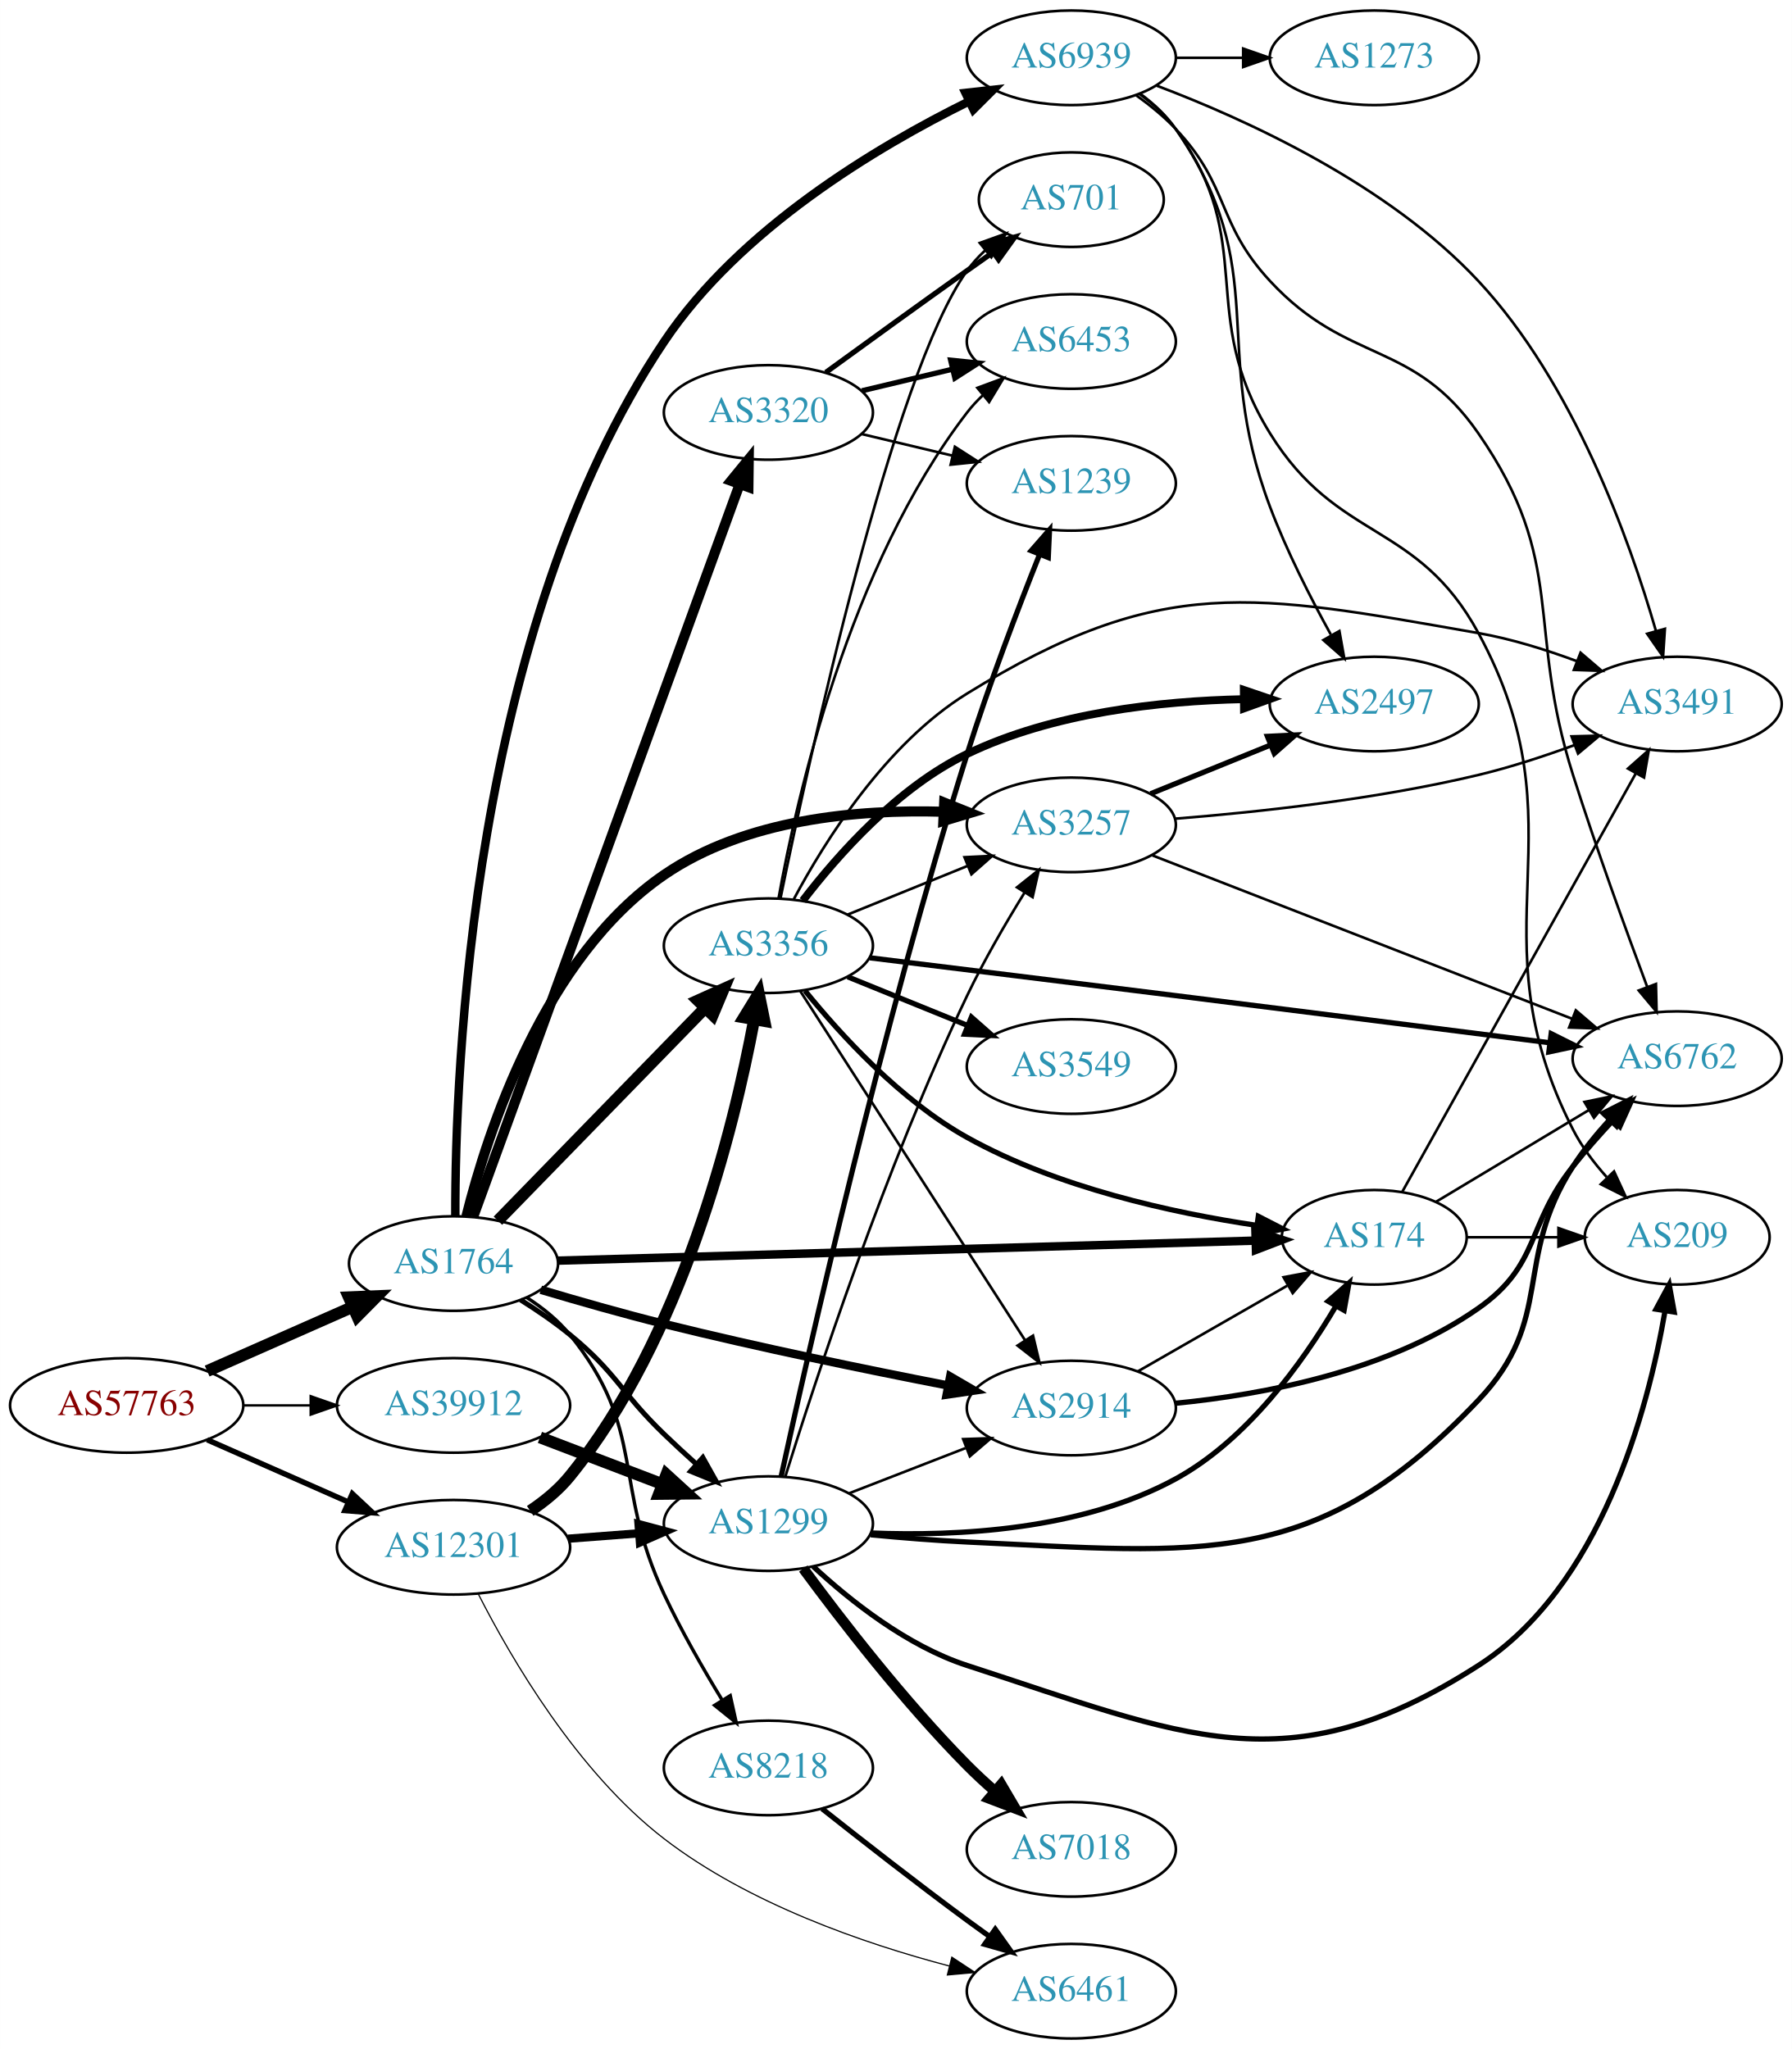
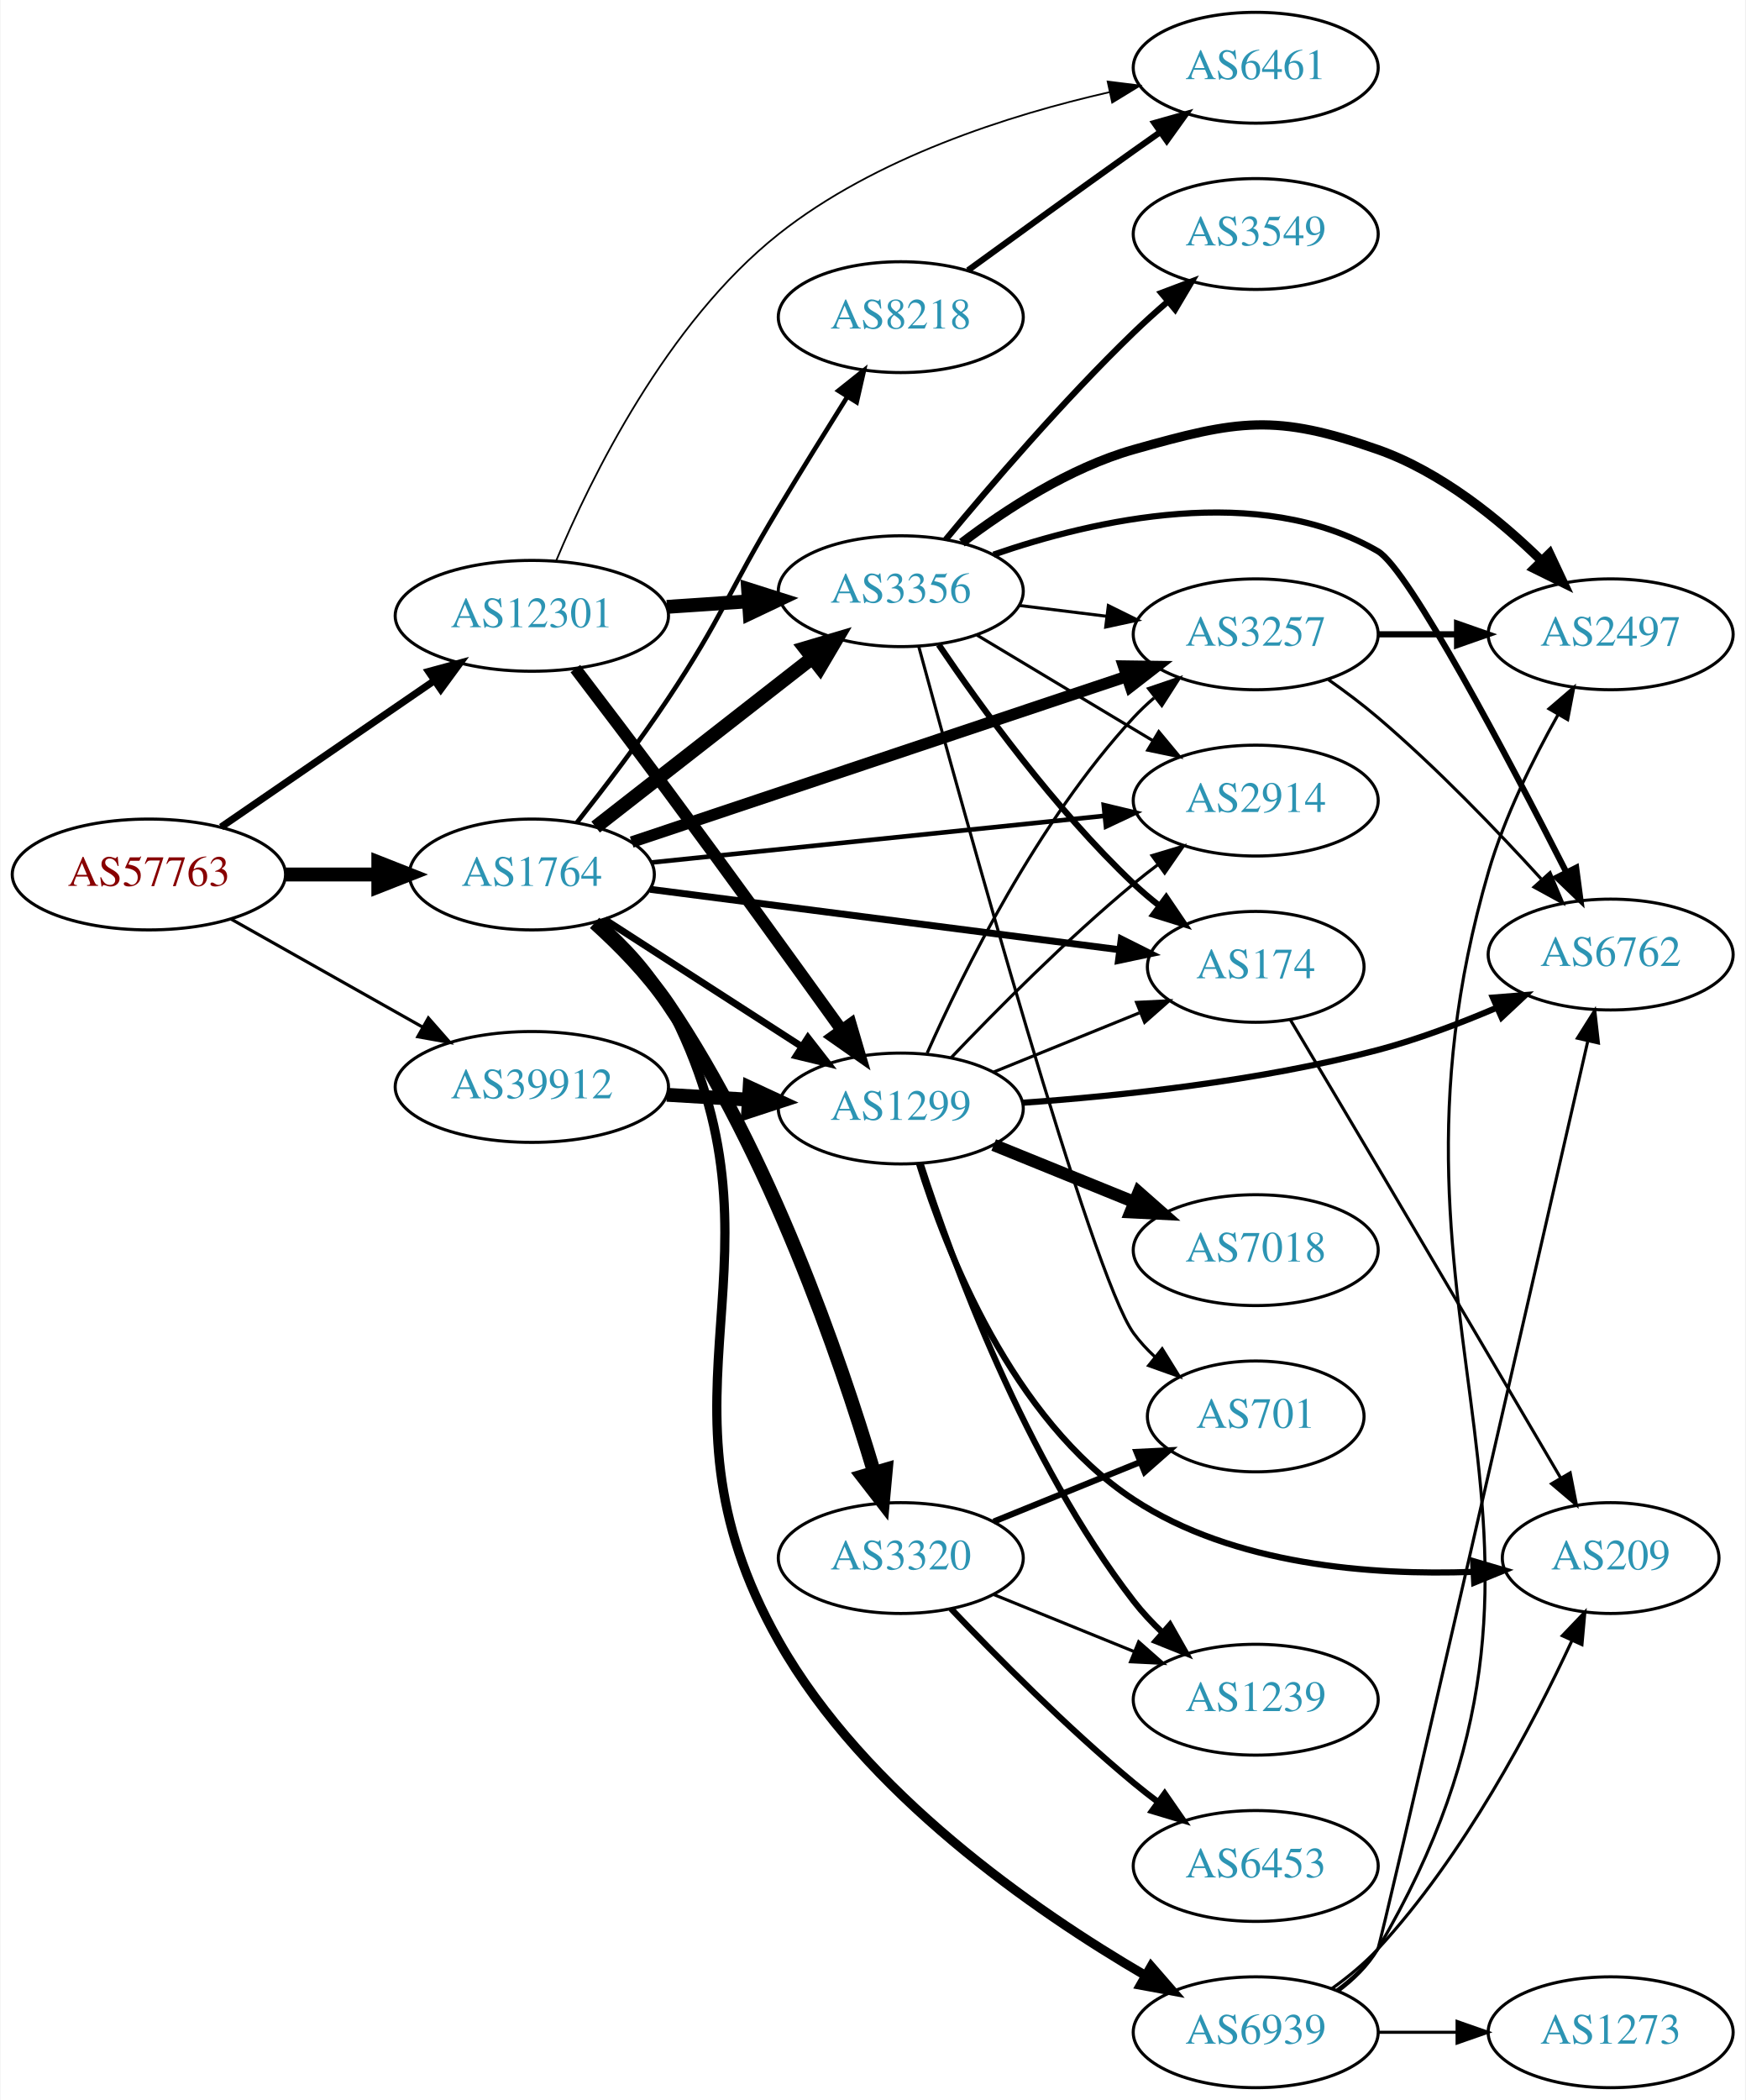
- <svg xmlns="http://www.w3.org/2000/svg" xmlns:xlink="http://www.w3.org/1999/xlink" width="682pt" height="780pt" viewBox="0.00 0.00 681.96 780.00">
-   <g id="graph0" class="graph" transform="scale(1 1) rotate(0) translate(4 776)">
-     <polygon fill="white" stroke="none" points="-4,4 -4,-776 677.956,-776 677.956,4 -4,4" />
+ <svg xmlns="http://www.w3.org/2000/svg" xmlns:xlink="http://www.w3.org/1999/xlink" width="567pt" height="682pt" viewBox="0.00 0.00 566.66 682.00">
+   <g id="graph0" class="graph" transform="scale(1 1) rotate(0) translate(4 678)">
+     <polygon fill="white" stroke="none" points="-4,4 -4,-678 562.663,-678 562.663,4 -4,4" />
    <g id="node1" class="node">
      <g id="a_node1">
        <a xlink:href="/asn/57763" xlink:title="AS57763 ~ SelfNet Internet Ges.m.b.H. [AT]">
-           <ellipse fill="#ffffff" stroke="black" cx="44.196" cy="-241" rx="44.393" ry="18" />
-           <text text-anchor="middle" x="44.196" y="-237.3" font-family="Times,serif" font-size="14.00" fill="#880000">AS57763</text>
+           <ellipse fill="#ffffff" stroke="black" cx="44.196" cy="-394" rx="44.393" ry="18" />
+           <text text-anchor="middle" x="44.196" y="-390.3" font-family="Times,serif" font-size="14.00" fill="#880000">AS57763</text>
        </a>
      </g>
    </g>
    <g id="node2" class="node">
      <g id="a_node2">
        <a xlink:href="/asn/1764" xlink:title="AS1764 ~ NEXTLAYER-AS [AT]">
-           <ellipse fill="#ffffff" stroke="black" cx="168.588" cy="-295" rx="39.794" ry="18" />
-           <text text-anchor="middle" x="168.588" y="-291.3" font-family="Times,serif" font-size="14.00" fill="#2c94b3">AS1764</text>
+           <ellipse fill="#ffffff" stroke="black" cx="168.588" cy="-394" rx="39.794" ry="18" />
+           <text text-anchor="middle" x="168.588" y="-390.3" font-family="Times,serif" font-size="14.00" fill="#2c94b3">AS1764</text>
        </a>
      </g>
    </g>
    <g id="edge1" class="edge">
-       <path fill="none" stroke="black" stroke-width="4.5" d="M74.824,-254.072C91.418,-261.393 112.278,-270.597 130.011,-278.421" />
-       <polygon fill="black" stroke="black" stroke-width="4.5" points="128.756,-282.171 139.495,-282.605 131.935,-274.966 128.756,-282.171" />
+       <path fill="none" stroke="black" stroke-width="4.5" d="M88.692,-394C98.381,-394 108.717,-394 118.61,-394" />
+       <polygon fill="black" stroke="black" stroke-width="4.5" points="118.713,-397.938 128.713,-394 118.713,-390.063 118.713,-397.938" />
    </g>
    <g id="node3" class="node">
      <g id="a_node3">
        <a xlink:href="/asn/12301" xlink:title="AS12301 ~ Invitech ICT Services Kft. [HU]">
-           <ellipse fill="#ffffff" stroke="black" cx="168.588" cy="-187" rx="44.393" ry="18" />
-           <text text-anchor="middle" x="168.588" y="-183.3" font-family="Times,serif" font-size="14.00" fill="#2c94b3">AS12301</text>
+           <ellipse fill="#ffffff" stroke="black" cx="168.588" cy="-478" rx="44.393" ry="18" />
+           <text text-anchor="middle" x="168.588" y="-474.3" font-family="Times,serif" font-size="14.00" fill="#2c94b3">AS12301</text>
        </a>
      </g>
    </g>
    <g id="edge2" class="edge">
-       <path fill="none" stroke="black" stroke-width="2.077" d="M74.824,-227.928C90.941,-220.817 111.081,-211.931 128.473,-204.258" />
-       <polygon fill="black" stroke="black" stroke-width="2.077" points="130.073,-207.378 137.809,-200.139 127.247,-200.973 130.073,-207.378" />
+       <path fill="none" stroke="black" stroke-width="2.323" d="M67.645,-409.407C87.054,-422.728 115.297,-442.112 136.813,-456.878" />
+       <polygon fill="black" stroke="black" stroke-width="2.323" points="135.056,-459.918 145.282,-462.691 139.018,-454.146 135.056,-459.918" />
    </g>
    <g id="node4" class="node">
      <g id="a_node4">
        <a xlink:href="/asn/39912" xlink:title="AS39912 ~ oja.at GmbH [AT]">
-           <ellipse fill="#ffffff" stroke="black" cx="168.588" cy="-241" rx="44.393" ry="18" />
-           <text text-anchor="middle" x="168.588" y="-237.3" font-family="Times,serif" font-size="14.00" fill="#2c94b3">AS39912</text>
+           <ellipse fill="#ffffff" stroke="black" cx="168.588" cy="-325" rx="44.393" ry="18" />
+           <text text-anchor="middle" x="168.588" y="-321.3" font-family="Times,serif" font-size="14.00" fill="#2c94b3">AS39912</text>
        </a>
      </g>
    </g>
    <g id="edge3" class="edge">
-       <path fill="none" stroke="black" stroke-width="0.923" d="M88.692,-241C96.898,-241 105.569,-241 114.041,-241" />
-       <polygon fill="black" stroke="black" stroke-width="0.923" points="114.233,-244.5 124.233,-241 114.233,-237.5 114.233,-244.5" />
+       <path fill="none" stroke="black" stroke-width="1.016" d="M70.853,-379.535C88.968,-369.323 113.44,-355.527 133.237,-344.366" />
+       <polygon fill="black" stroke="black" stroke-width="1.016" points="134.972,-347.406 141.965,-339.446 131.535,-341.308 134.972,-347.406" />
    </g>
    <g id="node5" class="node">
      <g id="a_node5">
-         <a xlink:href="/asn/2914" xlink:title="AS2914 ~ NTT America, Inc. [US]">
-           <ellipse fill="#ffffff" stroke="black" cx="403.724" cy="-240" rx="39.794" ry="18" />
-           <text text-anchor="middle" x="403.724" y="-236.3" font-family="Times,serif" font-size="14.00" fill="#2c94b3">AS2914</text>
+         <a xlink:href="/asn/3356" xlink:title="AS3356 ~ Level 3 Parent, LLC [US]">
+           <ellipse fill="#ffffff" stroke="black" cx="288.431" cy="-486" rx="39.794" ry="18" />
+           <text text-anchor="middle" x="288.431" y="-482.3" font-family="Times,serif" font-size="14.00" fill="#2c94b3">AS3356</text>
        </a>
      </g>
    </g>
    <g id="edge4" class="edge">
-       <path fill="none" stroke="black" stroke-width="3.214" d="M201.801,-285.029C216.119,-280.757 233.223,-275.871 248.784,-272 284.84,-263.031 326.073,-254.553 356.785,-248.58" />
-       <polygon fill="black" stroke="black" stroke-width="3.214" points="357.618,-251.984 366.774,-246.653 356.292,-245.11 357.618,-251.984" />
+       <path fill="none" stroke="black" stroke-width="4.5" d="M189.312,-409.399C208.516,-424.391 237.887,-447.321 259.491,-464.188" />
+       <polygon fill="black" stroke="black" stroke-width="4.5" points="257.337,-467.501 267.642,-470.551 262.183,-461.294 257.337,-467.501" />
    </g>
    <g id="node6" class="node">
      <g id="a_node6">
-         <a xlink:href="/asn/8218" xlink:title="AS8218 ~ legacy Neotelecoms [FR]">
-           <ellipse fill="#ffffff" stroke="black" cx="288.431" cy="-103" rx="39.794" ry="18" />
-           <text text-anchor="middle" x="288.431" y="-99.3" font-family="Times,serif" font-size="14.00" fill="#2c94b3">AS8218</text>
+         <a xlink:href="/asn/3320" xlink:title="AS3320 ~ DTAG [DE]">
+           <ellipse fill="#ffffff" stroke="black" cx="288.431" cy="-172" rx="39.794" ry="18" />
+           <text text-anchor="middle" x="288.431" y="-168.3" font-family="Times,serif" font-size="14.00" fill="#2c94b3">AS3320</text>
        </a>
      </g>
    </g>
    <g id="edge5" class="edge">
-       <path fill="none" stroke="black" stroke-width="1.286" d="M196.454,-282.06C202.445,-278.198 208.333,-273.499 212.784,-268 242.241,-231.609 228.874,-211.374 248.784,-169 255.219,-155.305 263.582,-140.725 270.883,-128.761" />
-       <polygon fill="black" stroke="black" stroke-width="1.286" points="273.909,-130.523 276.209,-120.181 267.961,-126.831 273.909,-130.523" />
+       <path fill="none" stroke="black" stroke-width="4.5" d="M188.97,-378.284C197.115,-370.944 206.206,-361.693 212.784,-352 245.983,-303.083 268.641,-237.075 279.679,-200.103" />
+       <polygon fill="black" stroke="black" stroke-width="4.5" points="283.591,-200.75 282.607,-190.048 276.03,-198.548 283.591,-200.75" />
    </g>
    <g id="node7" class="node">
      <g id="a_node7">
-         <a xlink:href="/asn/3356" xlink:title="AS3356 ~ Level 3 Parent, LLC [US]">
-           <ellipse fill="#ffffff" stroke="black" cx="288.431" cy="-416" rx="39.794" ry="18" />
-           <text text-anchor="middle" x="288.431" y="-412.3" font-family="Times,serif" font-size="14.00" fill="#2c94b3">AS3356</text>
+         <a xlink:href="/asn/3257" xlink:title="AS3257 ~ GTT [DE]">
+           <ellipse fill="#ffffff" stroke="black" cx="403.724" cy="-472" rx="39.794" ry="18" />
+           <text text-anchor="middle" x="403.724" y="-468.3" font-family="Times,serif" font-size="14.00" fill="#2c94b3">AS3257</text>
        </a>
      </g>
    </g>
    <g id="edge6" class="edge">
-       <path fill="none" stroke="black" stroke-width="4.5" d="M185.481,-311.319C205.776,-332.157 241.045,-368.372 264.314,-392.264" />
-       <polygon fill="black" stroke="black" stroke-width="4.5" points="261.616,-395.137 271.413,-399.554 267.257,-389.642 261.616,-395.137" />
+       <path fill="none" stroke="black" stroke-width="3.75" d="M201.03,-404.519C242.6,-418.427 315.927,-442.96 361.782,-458.302" />
+       <polygon fill="black" stroke="black" stroke-width="3.75" points="360.815,-461.669 371.409,-461.523 363.036,-455.031 360.815,-461.669" />
    </g>
    <g id="node8" class="node">
      <g id="a_node8">
-         <a xlink:href="/asn/3320" xlink:title="AS3320 ~ DTAG [DE]">
-           <ellipse fill="#ffffff" stroke="black" cx="288.431" cy="-619" rx="39.794" ry="18" />
-           <text text-anchor="middle" x="288.431" y="-615.3" font-family="Times,serif" font-size="14.00" fill="#2c94b3">AS3320</text>
+         <a xlink:href="/asn/174" xlink:title="AS174 ~ Cogent Communications [US]">
+           <ellipse fill="#ffffff" stroke="black" cx="403.724" cy="-364" rx="35.194" ry="18" />
+           <text text-anchor="middle" x="403.724" y="-360.3" font-family="Times,serif" font-size="14.00" fill="#2c94b3">AS174</text>
        </a>
      </g>
    </g>
    <g id="edge7" class="edge">
-       <path fill="none" stroke="black" stroke-width="3.857" d="M176.092,-312.881C195.649,-366.651 254.016,-527.129 277.491,-591.67" />
-       <polygon fill="black" stroke="black" stroke-width="3.857" points="274.24,-592.973 280.947,-601.174 280.818,-590.58 274.24,-592.973" />
+       <path fill="none" stroke="black" stroke-width="2.25" d="M207.045,-389.18C248.633,-383.828 315.657,-375.204 359.452,-369.568" />
+       <polygon fill="black" stroke="black" stroke-width="2.25" points="360.041,-373.021 369.513,-368.274 359.148,-366.079 360.041,-373.021" />
    </g>
    <g id="node9" class="node">
      <g id="a_node9">
-         <a xlink:href="/asn/3257" xlink:title="AS3257 ~ GTT [DE]">
-           <ellipse fill="#ffffff" stroke="black" cx="403.724" cy="-462" rx="39.794" ry="18" />
-           <text text-anchor="middle" x="403.724" y="-458.3" font-family="Times,serif" font-size="14.00" fill="#2c94b3">AS3257</text>
+         <a xlink:href="/asn/2914" xlink:title="AS2914 ~ NTT America, Inc. [US]">
+           <ellipse fill="#ffffff" stroke="black" cx="403.724" cy="-418" rx="39.794" ry="18" />
+           <text text-anchor="middle" x="403.724" y="-414.3" font-family="Times,serif" font-size="14.00" fill="#2c94b3">AS2914</text>
        </a>
      </g>
    </g>
    <g id="edge8" class="edge">
-       <path fill="none" stroke="black" stroke-width="3.857" d="M173.497,-312.942C181.502,-344.979 203.001,-411.602 248.784,-443 279.644,-464.164 322.36,-467.95 354.967,-466.988" />
-       <polygon fill="black" stroke="black" stroke-width="3.857" points="355.34,-470.475 365.171,-466.525 355.023,-463.482 355.34,-470.475" />
+       <path fill="none" stroke="black" stroke-width="1.5" d="M207.305,-397.883C247.392,-402.009 310.901,-408.547 354.575,-413.043" />
+       <polygon fill="black" stroke="black" stroke-width="1.5" points="354.369,-416.541 364.674,-414.083 355.085,-409.577 354.369,-416.541" />
    </g>
    <g id="node10" class="node">
      <g id="a_node10">
-         <a xlink:href="/asn/174" xlink:title="AS174 ~ Cogent Communications [US]">
-           <ellipse fill="#ffffff" stroke="black" cx="519.017" cy="-305" rx="35.194" ry="18" />
-           <text text-anchor="middle" x="519.017" y="-301.3" font-family="Times,serif" font-size="14.00" fill="#2c94b3">AS174</text>
+         <a xlink:href="/asn/8218" xlink:title="AS8218 ~ legacy Neotelecoms [FR]">
+           <ellipse fill="#ffffff" stroke="black" cx="288.431" cy="-575" rx="39.794" ry="18" />
+           <text text-anchor="middle" x="288.431" y="-571.3" font-family="Times,serif" font-size="14.00" fill="#2c94b3">AS8218</text>
        </a>
      </g>
    </g>
    <g id="edge9" class="edge">
-       <path fill="none" stroke="black" stroke-width="3.214" d="M208.207,-296.108C273.429,-297.98 405.006,-301.757 473.813,-303.731" />
-       <polygon fill="black" stroke="black" stroke-width="3.214" points="473.8,-307.232 483.896,-304.021 474.001,-300.235 473.8,-307.232" />
+       <path fill="none" stroke="black" stroke-width="1.5" d="M183.191,-410.813C191.992,-421.958 203.496,-437.046 212.784,-451 230.44,-477.525 232.355,-485.698 248.784,-513 255.937,-524.887 264.033,-537.934 270.96,-548.98" />
+       <polygon fill="black" stroke="black" stroke-width="1.5" points="268.169,-551.118 276.457,-557.718 274.095,-547.39 268.169,-551.118" />
    </g>
    <g id="node11" class="node">
      <g id="a_node11">
        <a xlink:href="/asn/6939" xlink:title="AS6939 ~ Hurricane Electric LLC [US]">
-           <ellipse fill="#ffffff" stroke="black" cx="403.724" cy="-754" rx="39.794" ry="18" />
-           <text text-anchor="middle" x="403.724" y="-750.3" font-family="Times,serif" font-size="14.00" fill="#2c94b3">AS6939</text>
+           <ellipse fill="#ffffff" stroke="black" cx="403.724" cy="-18" rx="39.794" ry="18" />
+           <text text-anchor="middle" x="403.724" y="-14.3" font-family="Times,serif" font-size="14.00" fill="#2c94b3">AS6939</text>
        </a>
      </g>
    </g>
    <g id="edge10" class="edge">
-       <path fill="none" stroke="black" stroke-width="3.214" d="M169.271,-313.179C169.168,-368.257 175.262,-536.224 248.784,-646 277.468,-688.828 329.328,-719.909 364.864,-737.442" />
-       <polygon fill="black" stroke="black" stroke-width="3.214" points="363.442,-740.642 373.971,-741.817 366.472,-734.332 363.442,-740.642" />
+       <path fill="none" stroke="black" stroke-width="3" d="M190.47,-378.528C198.681,-371.36 207.412,-362.175 212.784,-352 256.386,-269.424 202.852,-226.303 248.784,-145 276.671,-95.639 331.802,-57.493 367.955,-36.391" />
+       <polygon fill="black" stroke="black" stroke-width="3" points="369.758,-39.392 376.71,-31.397 366.289,-33.312 369.758,-39.392" />
    </g>
    <g id="node12" class="node">
      <g id="a_node12">
        <a xlink:href="/asn/1299" xlink:title="AS1299 ~ Telia Carrier [EU]">
-           <ellipse fill="#ffffff" stroke="black" cx="288.431" cy="-196" rx="39.794" ry="18" />
-           <text text-anchor="middle" x="288.431" y="-192.3" font-family="Times,serif" font-size="14.00" fill="#2c94b3">AS1299</text>
+           <ellipse fill="#ffffff" stroke="black" cx="288.431" cy="-318" rx="39.794" ry="18" />
+           <text text-anchor="middle" x="288.431" y="-314.3" font-family="Times,serif" font-size="14.00" fill="#2c94b3">AS1299</text>
        </a>
      </g>
    </g>
    <g id="edge11" class="edge">
-       <path fill="none" stroke="black" stroke-width="1.929" d="M194.097,-281.182C200.406,-277.227 207.034,-272.703 212.784,-268 230.793,-253.272 232.034,-246.145 248.784,-230 252.627,-226.297 256.78,-222.471 260.889,-218.781" />
-       <polygon fill="black" stroke="black" stroke-width="1.929" points="263.473,-221.169 268.644,-211.922 258.835,-215.925 263.473,-221.169" />
-     </g>
-     <g id="edge33" class="edge">
-       <path fill="none" stroke="black" stroke-width="4.5" d="M197.78,-200.839C203.302,-204.526 208.654,-208.924 212.784,-214 255.549,-266.554 275.175,-345.93 282.991,-387.817" />
-       <polygon fill="black" stroke="black" stroke-width="4.5" points="279.149,-388.701 284.771,-397.861 286.903,-387.327 279.149,-388.701" />
-     </g>
-     <g id="edge34" class="edge">
-       <path fill="none" stroke="black" stroke-width="3.15" d="M212.132,-190.249C220.851,-190.915 230.089,-191.621 238.998,-192.301" />
-       <polygon fill="black" stroke="black" stroke-width="3.15" points="239.015,-195.812 249.252,-193.084 239.548,-188.833 239.015,-195.812" />
+       <path fill="none" stroke="black" stroke-width="2.25" d="M192.309,-379.346C210.487,-367.623 236.169,-351.06 256.266,-338.099" />
+       <polygon fill="black" stroke="black" stroke-width="2.25" points="258.272,-340.97 264.779,-332.609 254.478,-335.087 258.272,-340.97" />
+     </g>
+     <g id="edge25" class="edge">
+       <path fill="none" stroke="black" stroke-width="4.5" d="M212.465,-480.911C221.074,-481.495 230.177,-482.113 238.96,-482.709" />
+       <polygon fill="black" stroke="black" stroke-width="4.5" points="238.831,-486.647 249.075,-483.396 239.365,-478.79 238.831,-486.647" />
+     </g>
+     <g id="edge26" class="edge">
+       <path fill="none" stroke="black" stroke-width="3.938" d="M182.727,-460.861C191.337,-449.582 202.804,-434.467 212.784,-421 232.229,-394.763 254.117,-364.47 269.137,-343.56" />
+       <polygon fill="black" stroke="black" stroke-width="3.938" points="272.141,-345.378 275.127,-335.213 266.453,-341.297 272.141,-345.378" />
+     </g>
+     <g id="node19" class="node">
+       <g id="a_node19">
+         <a xlink:href="/asn/6461" xlink:title="AS6461 ~ Zayo Bandwidth [US]">
+           <ellipse fill="#ffffff" stroke="black" cx="403.724" cy="-656" rx="39.794" ry="18" />
+           <text text-anchor="middle" x="403.724" y="-652.3" font-family="Times,serif" font-size="14.00" fill="#2c94b3">AS6461</text>
+         </a>
+       </g>
+     </g>
+     <g id="edge27" class="edge">
+       <path fill="none" stroke="black" stroke-width="0.562" d="M176.48,-495.857C187.688,-522.638 212.342,-573.134 248.784,-602 280.071,-626.782 323.56,-640.643 356.336,-648.098" />
+       <polygon fill="black" stroke="black" stroke-width="0.562" points="355.626,-651.525 366.139,-650.211 357.101,-644.682 355.626,-651.525" />
+     </g>
+     <g id="edge35" class="edge">
+       <path fill="none" stroke="black" stroke-width="4.5" d="M212.465,-322.453C221.074,-321.942 230.177,-321.401 238.96,-320.879" />
+       <polygon fill="black" stroke="black" stroke-width="4.5" points="239.326,-324.802 249.075,-320.278 238.859,-316.941 239.326,-324.802" />
+     </g>
+     <g id="edge19" class="edge">
+       <path fill="none" stroke="black" d="M326.841,-481.377C335.929,-480.254 345.766,-479.038 355.251,-477.866" />
+       <polygon fill="black" stroke="black" points="355.857,-481.318 365.353,-476.618 354.999,-474.371 355.857,-481.318" />
+     </g>
+     <g id="edge20" class="edge">
+       <path fill="none" stroke="black" stroke-width="2" d="M300.751,-468.622C314.325,-448.556 338.47,-415.208 364.077,-391 366.653,-388.565 369.464,-386.181 372.356,-383.9" />
+       <polygon fill="black" stroke="black" stroke-width="2" points="374.647,-386.558 380.595,-377.791 370.478,-380.935 374.647,-386.558" />
+     </g>
+     <g id="edge17" class="edge">
+       <path fill="none" stroke="black" d="M313.181,-471.745C329.797,-461.771 352.193,-448.329 370.43,-437.383" />
+       <polygon fill="black" stroke="black" points="372.232,-440.384 379.005,-432.236 368.63,-434.382 372.232,-440.384" />
    </g>
    <g id="node13" class="node">
      <g id="a_node13">
-         <a xlink:href="/asn/6461" xlink:title="AS6461 ~ Zayo Bandwidth [US]">
-           <ellipse fill="#ffffff" stroke="black" cx="403.724" cy="-18" rx="39.794" ry="18" />
-           <text text-anchor="middle" x="403.724" y="-14.3" font-family="Times,serif" font-size="14.00" fill="#2c94b3">AS6461</text>
-         </a>
-       </g>
-     </g>
-     <g id="edge35" class="edge">
-       <path fill="none" stroke="black" stroke-width="0.45" d="M178.071,-169.111C190.427,-144.831 215.573,-101.548 248.784,-76 280.89,-51.303 324.671,-36.169 357.336,-27.582" />
-       <polygon fill="black" stroke="black" stroke-width="0.45" points="358.249,-30.961 367.091,-25.124 356.539,-24.174 358.249,-30.961" />
-     </g>
-     <g id="edge43" class="edge">
-       <path fill="none" stroke="black" stroke-width="4.5" d="M201.478,-228.822C215.792,-223.356 232.824,-216.852 247.936,-211.082" />
-       <polygon fill="black" stroke="black" stroke-width="4.5" points="249.604,-214.659 257.542,-207.414 246.795,-207.303 249.604,-214.659" />
-     </g>
-     <g id="edge32" class="edge">
-       <path fill="none" stroke="black" d="M429.028,-253.944C445.638,-263.474 467.827,-276.205 485.893,-286.57" />
-       <polygon fill="black" stroke="black" points="484.497,-289.804 494.913,-291.745 487.981,-283.732 484.497,-289.804" />
+         <a xlink:href="/asn/701" xlink:title="AS701 ~ UUNET [US]">
+           <ellipse fill="#ffffff" stroke="black" cx="403.724" cy="-218" rx="35.194" ry="18" />
+           <text text-anchor="middle" x="403.724" y="-214.3" font-family="Times,serif" font-size="14.00" fill="#2c94b3">AS701</text>
+         </a>
+       </g>
+     </g>
+     <g id="edge18" class="edge">
+       <path fill="none" stroke="black" d="M294.276,-468.008C308.577,-415.28 350.452,-263.66 364.077,-245 366.056,-242.29 368.392,-239.755 370.921,-237.409" />
+       <polygon fill="black" stroke="black" points="373.336,-239.957 378.918,-230.952 368.939,-234.511 373.336,-239.957" />
+     </g>
+     <g id="node16" class="node">
+       <g id="a_node16">
+         <a xlink:href="/asn/3549" xlink:title="AS3549 ~ Level 3 Parent, LLC [US]">
+           <ellipse fill="#ffffff" stroke="black" cx="403.724" cy="-602" rx="39.794" ry="18" />
+           <text text-anchor="middle" x="403.724" y="-598.3" font-family="Times,serif" font-size="14.00" fill="#2c94b3">AS3549</text>
+         </a>
+       </g>
+     </g>
+     <g id="edge15" class="edge">
+       <path fill="none" stroke="black" stroke-width="2" d="M303.037,-502.779C317.489,-520.239 341.342,-548.045 364.077,-570 367.575,-573.377 371.384,-576.803 375.203,-580.095" />
+       <polygon fill="black" stroke="black" stroke-width="2" points="373.05,-582.858 382.959,-586.608 377.551,-577.497 373.05,-582.858" />
    </g>
    <g id="node17" class="node">
      <g id="a_node17">
+         <a xlink:href="/asn/2497" xlink:title="AS2497 ~ Internet Initiative Japan Inc. [JP]">
+           <ellipse fill="#ffffff" stroke="black" cx="519.017" cy="-472" rx="39.794" ry="18" />
+           <text text-anchor="middle" x="519.017" y="-468.3" font-family="Times,serif" font-size="14.00" fill="#2c94b3">AS2497</text>
+         </a>
+       </g>
+     </g>
+     <g id="edge16" class="edge">
+       <path fill="none" stroke="black" stroke-width="3" d="M308.283,-501.736C322.588,-512.598 343.28,-526.107 364.077,-532 397.984,-541.608 410.129,-543.703 443.37,-532 463.881,-524.779 482.917,-509.277 496.632,-495.839" />
+       <polygon fill="black" stroke="black" stroke-width="3" points="499.177,-498.243 503.679,-488.652 494.179,-493.342 499.177,-498.243" />
+     </g>
+     <g id="node18" class="node">
+       <g id="a_node18">
        <a xlink:href="/asn/6762" xlink:title="AS6762 ~ TELECOM ITALIA SPARKLE S.p.A. [IT]">
-           <ellipse fill="#ffffff" stroke="black" cx="634.31" cy="-373" rx="39.794" ry="18" />
-           <text text-anchor="middle" x="634.31" y="-369.3" font-family="Times,serif" font-size="14.00" fill="#2c94b3">AS6762</text>
-         </a>
-       </g>
-     </g>
-     <g id="edge31" class="edge">
-       <path fill="none" stroke="black" stroke-width="2" d="M443.347,-241.81C476.575,-245.061 524.425,-253.948 558.663,-278 582.266,-294.581 576.708,-309.426 594.663,-332 599.352,-337.895 604.716,-343.953 609.926,-349.542" />
-       <polygon fill="black" stroke="black" stroke-width="2" points="607.423,-351.99 616.856,-356.815 612.491,-347.161 607.423,-351.99" />
+           <ellipse fill="#ffffff" stroke="black" cx="519.017" cy="-368" rx="39.794" ry="18" />
+           <text text-anchor="middle" x="519.017" y="-364.3" font-family="Times,serif" font-size="14.00" fill="#2c94b3">AS6762</text>
+         </a>
+       </g>
+     </g>
+     <g id="edge21" class="edge">
+       <path fill="none" stroke="black" stroke-width="2" d="M318.564,-497.883C351.256,-509.19 404.76,-521.438 443.37,-499 453.498,-493.114 485.959,-431.41 504.57,-394.825" />
+       <polygon fill="black" stroke="black" stroke-width="2" points="507.807,-396.18 509.201,-385.677 501.562,-393.018 507.807,-396.18" />
    </g>
    <g id="edge12" class="edge">
-       <path fill="none" stroke="black" stroke-width="2" d="M308.869,-87.461C323.813,-75.621 345.054,-59.022 364.077,-45 366.863,-42.947 369.783,-40.835 372.716,-38.741" />
-       <polygon fill="black" stroke="black" stroke-width="2" points="374.772,-41.574 380.92,-32.945 370.733,-35.856 374.772,-41.574" />
-     </g>
-     <g id="edge21" class="edge">
-       <path fill="none" stroke="black" d="M300.5,-398.804C320.467,-367.786 362.612,-302.313 386.072,-265.868" />
-       <polygon fill="black" stroke="black" points="389.14,-267.569 391.61,-257.266 383.254,-263.78 389.14,-267.569" />
-     </g>
-     <g id="edge17" class="edge">
-       <path fill="none" stroke="black" d="M318.607,-427.846C332.482,-433.48 349.259,-440.292 364.169,-446.346" />
-       <polygon fill="black" stroke="black" points="363.065,-449.675 373.647,-450.194 365.698,-443.189 363.065,-449.675" />
-     </g>
-     <g id="edge16" class="edge">
-       <path fill="none" stroke="black" stroke-width="2" d="M302.36,-398.855C315.915,-382.099 338.739,-357.111 364.077,-343 398.365,-323.905 442.207,-314.293 474.327,-309.523" />
-       <polygon fill="black" stroke="black" stroke-width="2" points="474.892,-312.979 484.317,-308.139 473.931,-306.045 474.892,-312.979" />
+       <path fill="none" stroke="black" stroke-width="2" d="M318.607,-183.846C333.02,-189.698 350.564,-196.822 365.893,-203.046" />
+       <polygon fill="black" stroke="black" stroke-width="2" points="365.01,-206.465 375.592,-206.984 367.643,-199.979 365.01,-206.465" />
    </g>
    <g id="node14" class="node">
      <g id="a_node14">
-         <a xlink:href="/asn/3549" xlink:title="AS3549 ~ Level 3 Parent, LLC [US]">
-           <ellipse fill="#ffffff" stroke="black" cx="403.724" cy="-370" rx="39.794" ry="18" />
-           <text text-anchor="middle" x="403.724" y="-366.3" font-family="Times,serif" font-size="14.00" fill="#2c94b3">AS3549</text>
+         <a xlink:href="/asn/6453" xlink:title="AS6453 ~ TATA COMMUNICATIONS (AMERICA) INC [US]">
+           <ellipse fill="#ffffff" stroke="black" cx="403.724" cy="-72" rx="39.794" ry="18" />
+           <text text-anchor="middle" x="403.724" y="-68.3" font-family="Times,serif" font-size="14.00" fill="#2c94b3">AS6453</text>
        </a>
      </g>
    </g>
    <g id="edge13" class="edge">
-       <path fill="none" stroke="black" stroke-width="2" d="M318.607,-404.154C332.482,-398.52 349.259,-391.708 364.169,-385.654" />
-       <polygon fill="black" stroke="black" stroke-width="2" points="365.698,-388.811 373.647,-381.806 363.065,-382.325 365.698,-388.811" />
+       <path fill="none" stroke="black" stroke-width="2" d="M304.736,-155.545C319.349,-140.204 342.305,-117.044 364.077,-99 366.598,-96.911 369.275,-94.816 371.997,-92.767" />
+       <polygon fill="black" stroke="black" stroke-width="2" points="374.157,-95.523 380.189,-86.813 370.042,-89.861 374.157,-95.523" />
    </g>
    <g id="node15" class="node">
      <g id="a_node15">
-         <a xlink:href="/asn/2497" xlink:title="AS2497 ~ Internet Initiative Japan Inc. [JP]">
-           <ellipse fill="#ffffff" stroke="black" cx="519.017" cy="-508" rx="39.794" ry="18" />
-           <text text-anchor="middle" x="519.017" y="-504.3" font-family="Times,serif" font-size="14.00" fill="#2c94b3">AS2497</text>
+         <a xlink:href="/asn/1239" xlink:title="AS1239 ~ Sprint [US]">
+           <ellipse fill="#ffffff" stroke="black" cx="403.724" cy="-126" rx="39.794" ry="18" />
+           <text text-anchor="middle" x="403.724" y="-122.3" font-family="Times,serif" font-size="14.00" fill="#2c94b3">AS1239</text>
        </a>
      </g>
    </g>
    <g id="edge14" class="edge">
-       <path fill="none" stroke="black" stroke-width="3" d="M301.53,-433.149C314.753,-450.416 337.617,-476.266 364.077,-489 396.778,-504.737 437.71,-509.17 469.145,-509.84" />
-       <polygon fill="black" stroke="black" stroke-width="3" points="469.384,-513.343 479.416,-509.934 469.448,-506.343 469.384,-513.343" />
-     </g>
-     <g id="node16" class="node">
-       <g id="a_node16">
-         <a xlink:href="/asn/6453" xlink:title="AS6453 ~ TATA COMMUNICATIONS (AMERICA) INC [US]">
-           <ellipse fill="#ffffff" stroke="black" cx="403.724" cy="-646" rx="39.794" ry="18" />
-           <text text-anchor="middle" x="403.724" y="-642.3" font-family="Times,serif" font-size="14.00" fill="#2c94b3">AS6453</text>
-         </a>
-       </g>
-     </g>
-     <g id="edge15" class="edge">
-       <path fill="none" stroke="black" d="M292.302,-434.041C299.057,-471.782 318.917,-560.411 364.077,-619 365.857,-621.309 367.89,-623.499 370.072,-625.557" />
-       <polygon fill="black" stroke="black" points="367.968,-628.359 377.905,-632.033 372.428,-622.964 367.968,-628.359" />
-     </g>
-     <g id="edge18" class="edge">
-       <path fill="none" stroke="black" stroke-width="2" d="M327.077,-411.384C358.246,-407.555 403.69,-401.956 443.37,-397 491.757,-390.957 547.064,-383.958 585.469,-379.084" />
-       <polygon fill="black" stroke="black" stroke-width="2" points="586.353,-382.5 595.833,-377.768 585.472,-375.555 586.353,-382.5" />
-     </g>
-     <g id="node18" class="node">
-       <g id="a_node18">
-         <a xlink:href="/asn/701" xlink:title="AS701 ~ UUNET [US]">
-           <ellipse fill="#ffffff" stroke="black" cx="403.724" cy="-700" rx="35.194" ry="18" />
-           <text text-anchor="middle" x="403.724" y="-696.3" font-family="Times,serif" font-size="14.00" fill="#2c94b3">AS701</text>
-         </a>
-       </g>
-     </g>
-     <g id="edge19" class="edge">
-       <path fill="none" stroke="black" d="M293.042,-434.071C303.634,-485.811 335.659,-633.347 364.077,-673 366.032,-675.728 368.352,-678.274 370.87,-680.627" />
-       <polygon fill="black" stroke="black" points="368.878,-683.519 378.851,-687.096 373.286,-678.081 368.878,-683.519" />
-     </g>
-     <g id="node19" class="node">
-       <g id="a_node19">
-         <a xlink:href="/asn/3491" xlink:title="AS3491 ~ PCCW Global, Inc. [US]">
-           <ellipse fill="#ffffff" stroke="black" cx="634.31" cy="-508" rx="39.794" ry="18" />
-           <text text-anchor="middle" x="634.31" y="-504.3" font-family="Times,serif" font-size="14.00" fill="#2c94b3">AS3491</text>
-         </a>
-       </g>
-     </g>
-     <g id="edge20" class="edge">
-       <path fill="none" stroke="black" d="M298.084,-433.677C309.839,-455.711 333.005,-492.804 364.077,-512 438.164,-557.77 472.886,-550.036 558.663,-535 571.177,-532.806 584.358,-528.691 596.103,-524.323" />
-       <polygon fill="black" stroke="black" points="597.537,-527.521 605.585,-520.631 594.997,-520.998 597.537,-527.521" />
+       <path fill="none" stroke="black" d="M318.607,-160.154C332.482,-154.52 349.259,-147.708 364.169,-141.654" />
+       <polygon fill="black" stroke="black" points="365.698,-144.811 373.647,-137.806 363.065,-138.325 365.698,-144.811" />
    </g>
    <g id="edge23" class="edge">
-       <path fill="none" stroke="black" stroke-width="2" d="M324.038,-627.248C334.909,-629.838 347.064,-632.735 358.506,-635.462" />
-       <polygon fill="black" stroke="black" stroke-width="2" points="357.789,-638.889 368.328,-637.803 359.412,-632.08 357.789,-638.889" />
+       <path fill="none" stroke="black" stroke-width="2" d="M443.396,-472C451.599,-472 460.363,-472 468.895,-472" />
+       <polygon fill="black" stroke="black" stroke-width="2" points="469.134,-475.5 479.134,-472 469.134,-468.5 469.134,-475.5" />
    </g>
    <g id="edge22" class="edge">
-       <path fill="none" stroke="black" stroke-width="2" d="M310.279,-634.222C325.213,-645.091 345.827,-660.025 364.077,-673 367.288,-675.282 370.657,-677.661 374.011,-680.018" />
-       <polygon fill="black" stroke="black" stroke-width="2" points="372.023,-682.899 382.222,-685.77 376.039,-677.166 372.023,-682.899" />
-     </g>
-     <g id="node20" class="node">
-       <g id="a_node20">
-         <a xlink:href="/asn/1239" xlink:title="AS1239 ~ Sprint [US]">
-           <ellipse fill="#ffffff" stroke="black" cx="403.724" cy="-592" rx="39.794" ry="18" />
-           <text text-anchor="middle" x="403.724" y="-588.3" font-family="Times,serif" font-size="14.00" fill="#2c94b3">AS1239</text>
-         </a>
-       </g>
-     </g>
-     <g id="edge24" class="edge">
-       <path fill="none" stroke="black" d="M324.038,-610.752C334.909,-608.162 347.064,-605.265 358.506,-602.538" />
-       <polygon fill="black" stroke="black" points="359.412,-605.92 368.328,-600.197 357.789,-599.111 359.412,-605.92" />
-     </g>
-     <g id="edge25" class="edge">
-       <path fill="none" stroke="black" stroke-width="2" d="M433.9,-473.846C447.775,-479.48 464.552,-486.292 479.461,-492.346" />
-       <polygon fill="black" stroke="black" stroke-width="2" points="478.358,-495.675 488.94,-496.194 480.991,-489.189 478.358,-495.675" />
-     </g>
-     <g id="edge26" class="edge">
-       <path fill="none" stroke="black" d="M434.607,-450.365C475.534,-434.43 549.086,-405.793 594.308,-388.185" />
-       <polygon fill="black" stroke="black" points="595.732,-391.387 603.781,-384.497 593.192,-384.864 595.732,-391.387" />
-     </g>
-     <g id="edge27" class="edge">
-       <path fill="none" stroke="black" d="M443.106,-464.338C474.509,-466.822 519.904,-471.723 558.663,-481 570.809,-483.907 583.71,-488.14 595.31,-492.395" />
-       <polygon fill="black" stroke="black" points="594.111,-495.683 604.702,-495.946 596.586,-489.136 594.111,-495.683" />
-     </g>
-     <g id="edge30" class="edge">
-       <path fill="none" stroke="black" d="M542.4,-318.435C559.025,-328.413 581.958,-342.178 600.631,-353.386" />
-       <polygon fill="black" stroke="black" points="599.033,-356.509 609.409,-358.654 602.636,-350.507 599.033,-356.509" />
-     </g>
-     <g id="edge28" class="edge">
-       <path fill="none" stroke="black" d="M529.676,-322.308C549.526,-357.874 595.011,-439.375 618.566,-481.583" />
-       <polygon fill="black" stroke="black" points="615.584,-483.421 623.514,-490.448 621.697,-480.01 615.584,-483.421" />
+       <path fill="none" stroke="black" d="M427.338,-457.281C432.741,-453.474 438.385,-449.245 443.37,-445 462.443,-428.759 482.087,-408.32 496.433,-392.582" />
+       <polygon fill="black" stroke="black" points="499.327,-394.6 503.422,-384.828 494.127,-389.914 499.327,-394.6" />
    </g>
    <g id="node21" class="node">
      <g id="a_node21">
        <a xlink:href="/asn/209" xlink:title="AS209 ~ CenturyLink Communications, LLC [US]">
-           <ellipse fill="#ffffff" stroke="black" cx="634.31" cy="-305" rx="35.194" ry="18" />
-           <text text-anchor="middle" x="634.31" y="-301.3" font-family="Times,serif" font-size="14.00" fill="#2c94b3">AS209</text>
-         </a>
-       </g>
-     </g>
-     <g id="edge29" class="edge">
-       <path fill="none" stroke="black" d="M554.316,-305C565.186,-305 577.364,-305 588.841,-305" />
-       <polygon fill="black" stroke="black" points="589.127,-308.5 599.127,-305 589.127,-301.5 589.127,-308.5" />
-     </g>
-     <g id="edge45" class="edge">
-       <path fill="none" stroke="black" d="M429.942,-740.325C435.003,-736.584 439.843,-732.123 443.37,-727 480.782,-672.664 456.107,-644.732 479.37,-583 485.666,-566.295 494.726,-548.497 502.492,-534.433" />
-       <polygon fill="black" stroke="black" points="505.749,-535.782 507.611,-525.352 499.651,-532.344 505.749,-535.782" />
-     </g>
-     <g id="edge47" class="edge">
-       <path fill="none" stroke="black" d="M428.426,-739.715C433.678,-735.952 438.98,-731.635 443.37,-727 464.233,-704.972 458.748,-691.253 479.37,-669 509.049,-636.974 533.84,-646.92 558.663,-611 592.747,-561.679 576.552,-538.151 594.663,-481 603.44,-453.304 614.765,-422.099 622.883,-400.38" />
-       <polygon fill="black" stroke="black" points="626.232,-401.418 626.476,-390.826 619.68,-398.954 626.232,-401.418" />
-     </g>
-     <g id="edge46" class="edge">
-       <path fill="none" stroke="black" d="M436.23,-743.383C470.297,-730.509 524.319,-705.85 558.663,-669 594.833,-630.192 616.117,-570.752 626.176,-535.992" />
-       <polygon fill="black" stroke="black" points="629.634,-536.619 628.942,-526.047 622.89,-534.744 629.634,-536.619" />
-     </g>
-     <g id="edge48" class="edge">
-       <path fill="none" stroke="black" d="M429.732,-740.176C434.804,-736.443 439.701,-732.023 443.37,-727 475.215,-683.412 450.982,-656.914 479.37,-611 505.041,-569.48 535.371,-577.9 558.663,-535 599.465,-459.852 555.781,-422.159 594.663,-346 597.95,-339.561 602.561,-333.423 607.456,-327.948" />
-       <polygon fill="black" stroke="black" points="610.276,-330.067 614.711,-320.445 605.244,-325.201 610.276,-330.067" />
-     </g>
-     <g id="node23" class="node">
-       <g id="a_node23">
-         <a xlink:href="/asn/1273" xlink:title="AS1273 ~ Vodafone Group PLC [EU]">
-           <ellipse fill="#ffffff" stroke="black" cx="519.017" cy="-754" rx="39.794" ry="18" />
-           <text text-anchor="middle" x="519.017" y="-750.3" font-family="Times,serif" font-size="14.00" fill="#2c94b3">AS1273</text>
-         </a>
-       </g>
-     </g>
-     <g id="edge44" class="edge">
-       <path fill="none" stroke="black" d="M443.396,-754C451.599,-754 460.363,-754 468.895,-754" />
-       <polygon fill="black" stroke="black" points="469.134,-757.5 479.134,-754 469.134,-750.5 469.134,-757.5" />
+           <ellipse fill="#ffffff" stroke="black" cx="519.017" cy="-172" rx="35.194" ry="18" />
+           <text text-anchor="middle" x="519.017" y="-168.3" font-family="Times,serif" font-size="14.00" fill="#2c94b3">AS209</text>
+         </a>
+       </g>
    </g>
    <g id="edge36" class="edge">
-       <path fill="none" stroke="black" d="M319.197,-207.56C332.727,-212.815 348.92,-219.104 363.432,-224.74" />
-       <polygon fill="black" stroke="black" points="362.567,-228.159 373.156,-228.517 365.102,-221.634 362.567,-228.159" />
+       <path fill="none" stroke="black" d="M414.918,-346.907C422.724,-333.806 433.75,-315.274 443.37,-299 464.003,-264.098 487.707,-223.72 502.767,-198.033" />
+       <polygon fill="black" stroke="black" points="505.865,-199.668 507.902,-189.271 499.826,-196.129 505.865,-199.668" />
+     </g>
+     <g id="edge24" class="edge">
+       <path fill="none" stroke="black" stroke-width="2" d="M310.279,-590.222C325.213,-601.091 345.827,-616.025 364.077,-629 366.898,-631.005 369.841,-633.085 372.789,-635.159" />
+       <polygon fill="black" stroke="black" stroke-width="2" points="370.816,-638.05 381.013,-640.926 374.835,-632.319 370.816,-638.05" />
    </g>
    <g id="edge40" class="edge">
-       <path fill="none" stroke="black" d="M294.878,-213.918C305.982,-249.59 332.846,-331.681 364.077,-397 370.423,-410.271 378.617,-424.377 385.826,-436.045" />
-       <polygon fill="black" stroke="black" points="383.056,-438.214 391.342,-444.817 388.982,-434.488 383.056,-438.214" />
+       <path fill="none" stroke="black" d="M430.497,-31.322C435.529,-35.081 440.216,-39.639 443.37,-45 522.658,-179.785 435.579,-244.88 479.37,-395 484.559,-412.786 493.774,-431.387 501.905,-445.851" />
+       <polygon fill="black" stroke="black" points="498.995,-447.811 507.038,-454.708 505.051,-444.301 498.995,-447.811" />
+     </g>
+     <g id="edge39" class="edge">
+       <path fill="none" stroke="black" d="M430.01,-31.629C435.068,-35.372 439.889,-39.845 443.37,-45 444.423,-46.559 493.586,-261.19 511.541,-339.676" />
+       <polygon fill="black" stroke="black" points="508.217,-340.843 513.859,-349.811 515.041,-339.282 508.217,-340.843" />
    </g>
    <g id="edge38" class="edge">
-       <path fill="none" stroke="black" stroke-width="2" d="M327.567,-192.43C360.265,-191.115 407.613,-193.486 443.37,-213 470.579,-227.849 491.621,-257.096 504.328,-278.645" />
-       <polygon fill="black" stroke="black" stroke-width="2" points="501.444,-280.655 509.415,-287.634 507.536,-277.207 501.444,-280.655" />
-     </g>
-     <g id="edge37" class="edge">
-       <path fill="none" stroke="black" stroke-width="2" d="M327.357,-191.751C339.11,-190.621 352.115,-189.56 364.077,-189 453.73,-184.806 496.925,-177.857 558.663,-243 588.015,-273.97 571.633,-296.08 594.663,-332 598.565,-338.086 603.435,-344.075 608.389,-349.516" />
-       <polygon fill="black" stroke="black" stroke-width="2" points="606.157,-352.246 615.604,-357.043 611.211,-347.402 606.157,-352.246" />
-     </g>
-     <g id="edge39" class="edge">
-       <path fill="none" stroke="black" stroke-width="2" d="M293.3,-214.028C303.367,-260.206 331.844,-386.33 364.077,-489 372.288,-515.152 383.438,-544.353 391.652,-564.965" />
-       <polygon fill="black" stroke="black" stroke-width="2" points="388.445,-566.371 395.423,-574.343 394.94,-563.759 388.445,-566.371" />
-     </g>
-     <g id="edge42" class="edge">
-       <path fill="none" stroke="black" stroke-width="2" d="M305.486,-179.694C319.547,-166.66 341.252,-149.391 364.077,-142 446.355,-115.36 485.885,-95.282 558.663,-142 605.23,-171.892 623.12,-238.879 629.704,-277.022" />
-       <polygon fill="black" stroke="black" stroke-width="2" points="626.257,-277.63 631.276,-286.96 633.171,-276.536 626.257,-277.63" />
+       <path fill="none" stroke="black" d="M428.508,-32.209C433.756,-35.975 439.036,-40.312 443.37,-45 471.357,-75.273 493.696,-117.779 506.403,-145.107" />
+       <polygon fill="black" stroke="black" points="503.319,-146.781 510.641,-154.438 509.693,-143.886 503.319,-146.781" />
    </g>
    <g id="node22" class="node">
      <g id="a_node22">
+         <a xlink:href="/asn/1273" xlink:title="AS1273 ~ Vodafone Group PLC [EU]">
+           <ellipse fill="#ffffff" stroke="black" cx="519.017" cy="-18" rx="39.794" ry="18" />
+           <text text-anchor="middle" x="519.017" y="-14.3" font-family="Times,serif" font-size="14.00" fill="#2c94b3">AS1273</text>
+         </a>
+       </g>
+     </g>
+     <g id="edge37" class="edge">
+       <path fill="none" stroke="black" d="M443.396,-18C451.599,-18 460.363,-18 468.895,-18" />
+       <polygon fill="black" stroke="black" points="469.134,-21.5 479.134,-18 469.134,-14.5 469.134,-21.5" />
+     </g>
+     <g id="edge29" class="edge">
+       <path fill="none" stroke="black" d="M296.999,-335.996C308.618,-362.143 332.827,-411.197 364.077,-445 366.109,-447.197 368.348,-449.318 370.695,-451.339" />
+       <polygon fill="black" stroke="black" points="368.908,-454.384 378.94,-457.791 373.222,-448.872 368.908,-454.384" />
+     </g>
+     <g id="edge28" class="edge">
+       <path fill="none" stroke="black" d="M318.607,-329.846C333.02,-335.698 350.564,-342.822 365.893,-349.046" />
+       <polygon fill="black" stroke="black" points="365.01,-352.465 375.592,-352.984 367.643,-345.979 365.01,-352.465" />
+     </g>
+     <g id="edge30" class="edge">
+       <path fill="none" stroke="black" d="M304.736,-334.455C319.349,-349.796 342.305,-372.956 364.077,-391 366.598,-393.089 369.275,-395.184 371.997,-397.233" />
+       <polygon fill="black" stroke="black" points="370.042,-400.139 380.189,-403.187 374.157,-394.477 370.042,-400.139" />
+     </g>
+     <g id="edge31" class="edge">
+       <path fill="none" stroke="black" stroke-width="2" d="M294.975,-299.782C305.102,-268.514 328.843,-203.599 364.077,-158 366.849,-154.413 370.09,-150.963 373.495,-147.741" />
+       <polygon fill="black" stroke="black" stroke-width="2" points="375.875,-150.31 381.095,-141.09 371.265,-145.042 375.875,-150.31" />
+     </g>
+     <g id="edge32" class="edge">
+       <path fill="none" stroke="black" stroke-width="2" d="M327.934,-319.858C359.407,-322.063 404.837,-326.823 443.37,-337 456.324,-340.421 469.998,-345.602 482.054,-350.755" />
+       <polygon fill="black" stroke="black" stroke-width="2" points="480.769,-354.013 491.331,-354.847 483.594,-347.609 480.769,-354.013" />
+     </g>
+     <g id="node20" class="node">
+       <g id="a_node20">
        <a xlink:href="/asn/7018" xlink:title="AS7018 ~ AT&amp;T Services, Inc. [US]">
-           <ellipse fill="#ffffff" stroke="black" cx="403.724" cy="-72" rx="39.794" ry="18" />
-           <text text-anchor="middle" x="403.724" y="-68.3" font-family="Times,serif" font-size="14.00" fill="#2c94b3">AS7018</text>
-         </a>
-       </g>
-     </g>
-     <g id="edge41" class="edge">
-       <path fill="none" stroke="black" stroke-width="4" d="M301.714,-178.879C315.8,-159.743 340.055,-128.263 364.077,-104 367.337,-100.708 370.911,-97.402 374.527,-94.231" />
-       <polygon fill="black" stroke="black" stroke-width="4" points="377.035,-96.693 382.406,-87.56 372.512,-91.35 377.035,-96.693" />
+           <ellipse fill="#ffffff" stroke="black" cx="403.724" cy="-272" rx="39.794" ry="18" />
+           <text text-anchor="middle" x="403.724" y="-268.3" font-family="Times,serif" font-size="14.00" fill="#2c94b3">AS7018</text>
+         </a>
+       </g>
+     </g>
+     <g id="edge33" class="edge">
+       <path fill="none" stroke="black" stroke-width="4" d="M318.607,-306.154C332.482,-300.52 349.259,-293.708 364.169,-287.654" />
+       <polygon fill="black" stroke="black" stroke-width="4" points="365.698,-290.811 373.647,-283.806 363.065,-284.325 365.698,-290.811" />
+     </g>
+     <g id="edge34" class="edge">
+       <path fill="none" stroke="black" stroke-width="2" d="M294.345,-300.106C303.158,-271.73 324.53,-216.973 364.077,-191 396.573,-169.658 441.378,-166.345 474.272,-167.514" />
+       <polygon fill="black" stroke="black" stroke-width="2" points="474.338,-171.022 484.502,-168.034 474.693,-164.031 474.338,-171.022" />
    </g>
  </g>
</svg>
